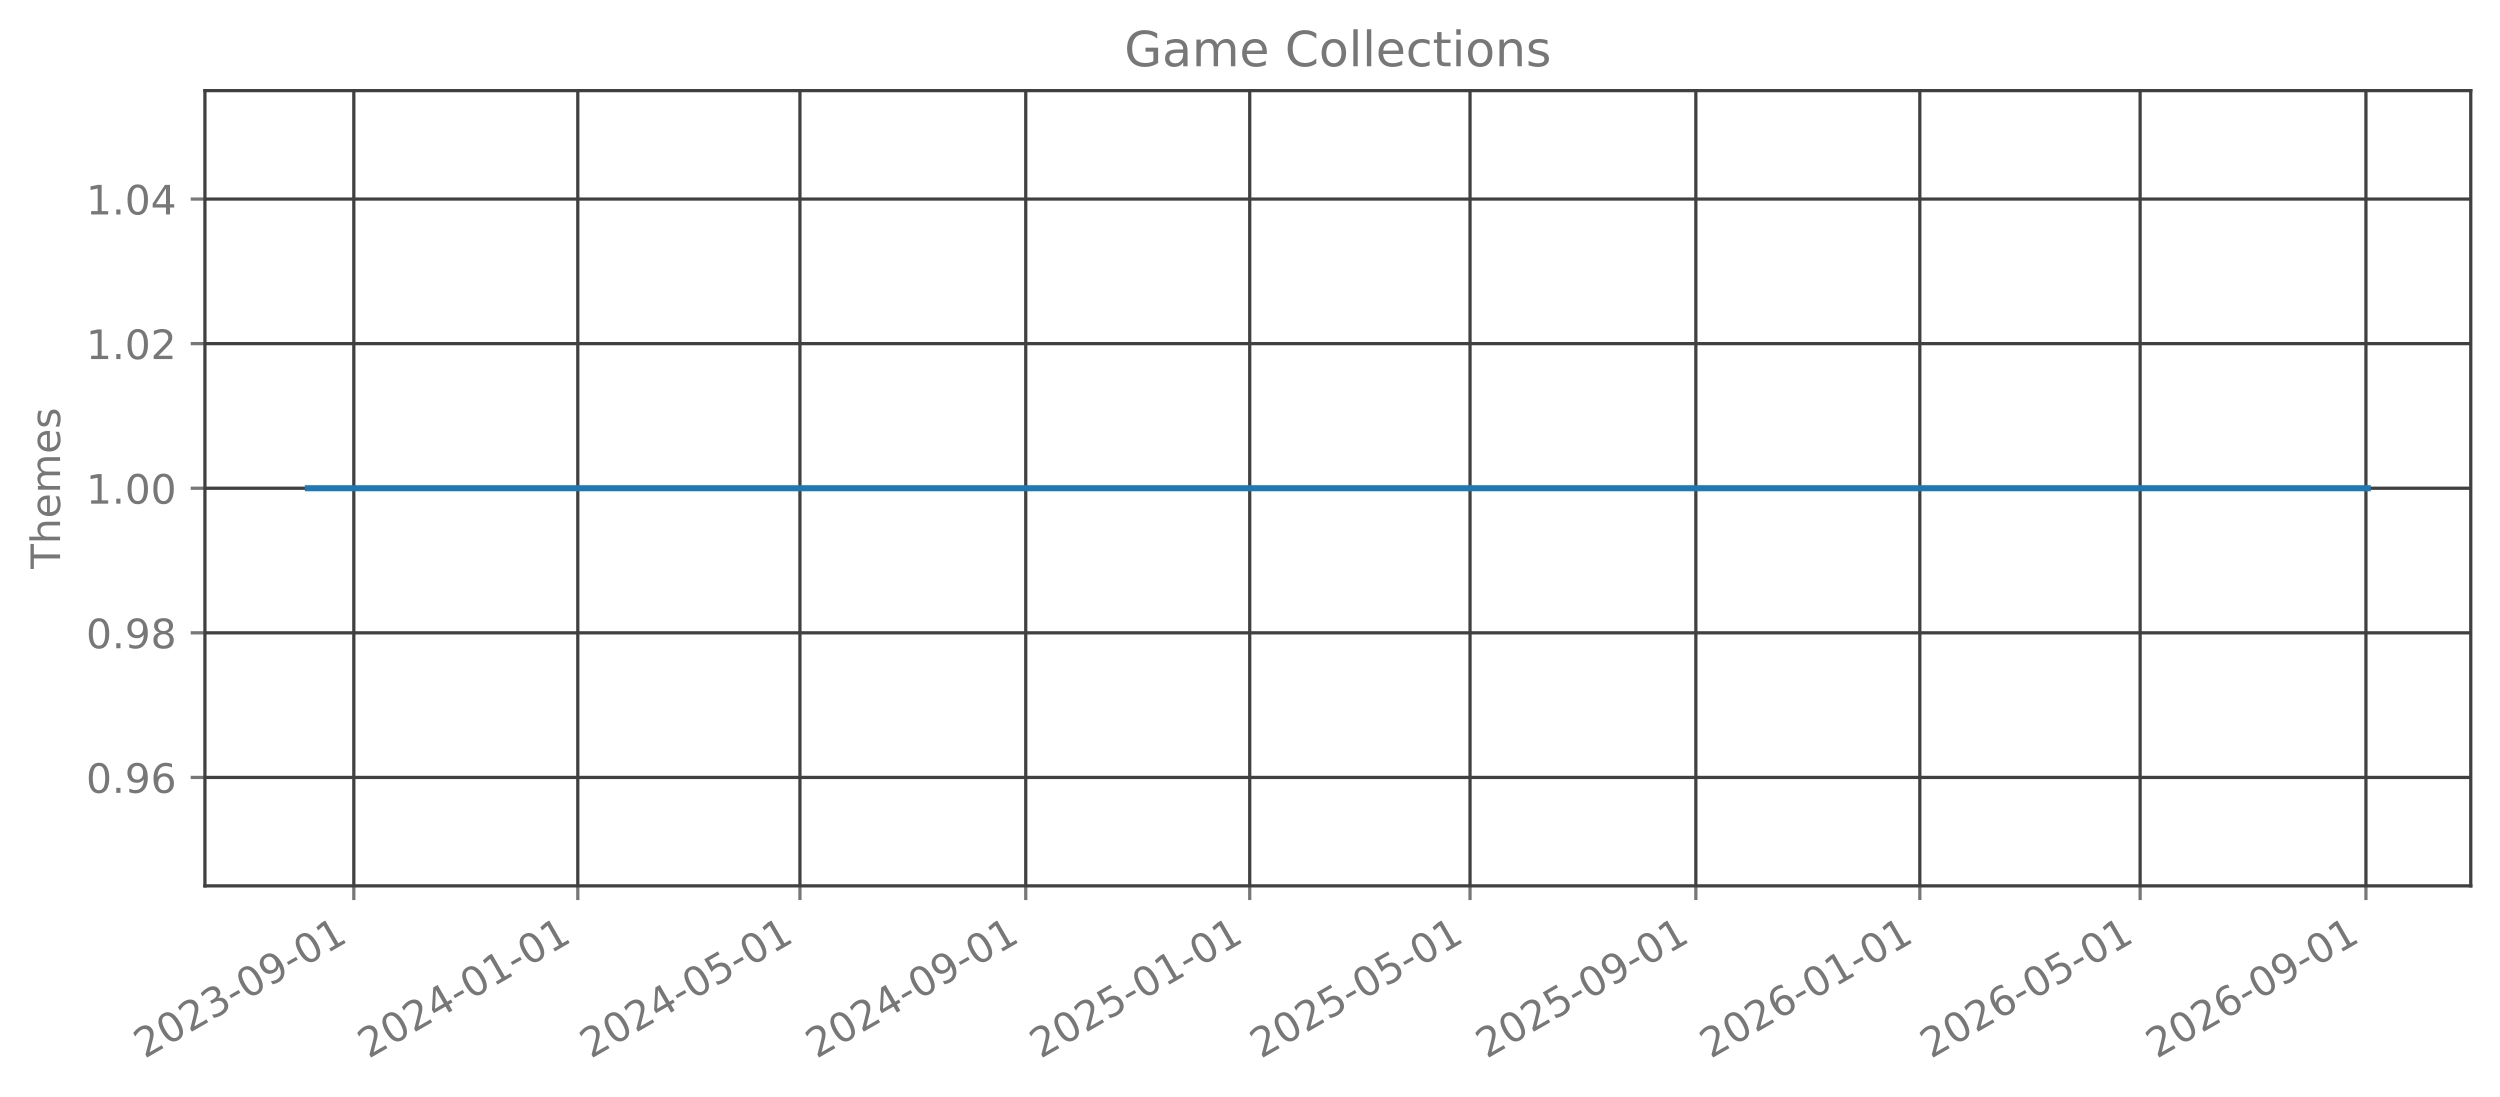
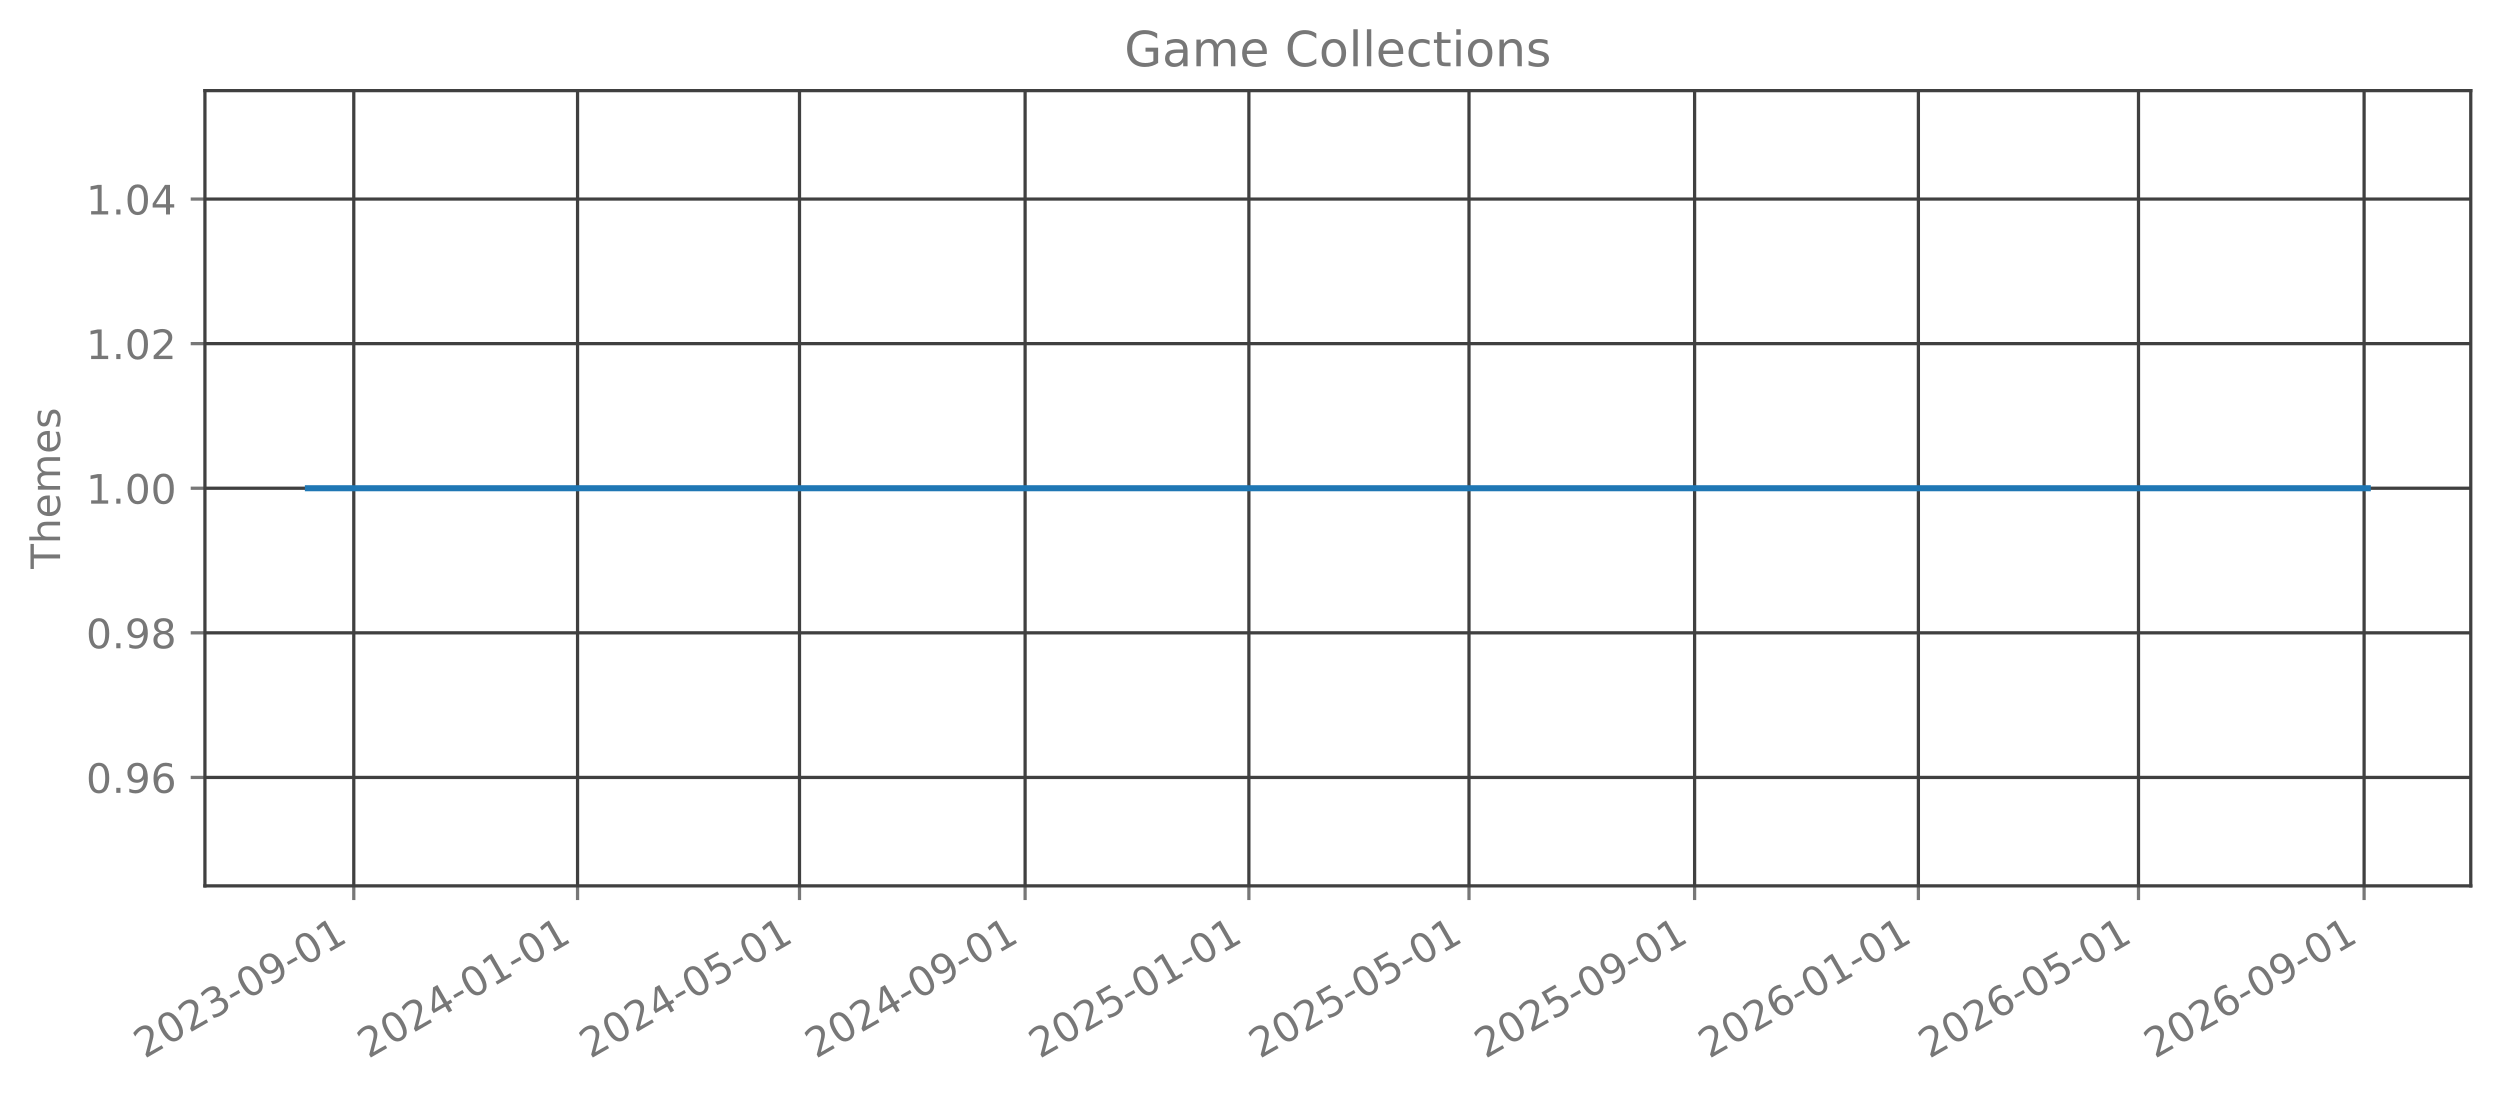
<svg xmlns="http://www.w3.org/2000/svg" xmlns:xlink="http://www.w3.org/1999/xlink" width="615.666pt" height="270.076pt" viewBox="0 0 615.666 270.076" version="1.1">
  <defs>
    <style type="text/css">*{stroke-linejoin: round; stroke-linecap: butt}</style>
  </defs>
  <g id="figure_1">
    <g id="patch_1">
      <path d="M 0 270.076  L 615.666 270.076  L 615.666 -0  L 0 -0  L 0 270.076  z " style="fill: none; opacity: 0" />
    </g>
    <g id="axes_1">
      <g id="patch_2">
        <path d="M 50.466 218.158  L 608.466 218.158  L 608.466 22.318  L 50.466 22.318  L 50.466 218.158  z " style="fill: none; opacity: 0" />
      </g>
      <g id="matplotlib.axis_1">
        <g id="xtick_1">
          <g id="line2d_1">
-             <path d="M 87.133 218.158  L 87.133 22.318  " clip-path="url(#p93583336d6)" style="fill: none; stroke: #404040; stroke-width: 0.8; stroke-linecap: square" />
+             <path d="M 87.123 218.158  L 87.123 22.318  " clip-path="url(#p729d820f7f)" style="fill: none; stroke: #404040; stroke-width: 0.8; stroke-linecap: square" />
          </g>
          <g id="line2d_2">
            <defs>
-               <path id="m06e1c46836" d="M 0 0  L 0 3.5  " style="stroke: #777777; stroke-width: 0.8" />
+               <path id="m29ae4052a1" d="M 0 0  L 0 3.5  " style="stroke: #777777; stroke-width: 0.8" />
            </defs>
            <g>
-               <use xlink:href="#m06e1c46836" x="87.133" y="218.158" style="fill: #777777; stroke: #777777; stroke-width: 0.8" />
+               <use xlink:href="#m29ae4052a1" x="87.123" y="218.158" style="fill: #777777; stroke: #777777; stroke-width: 0.8" />
            </g>
          </g>
          <g id="text_1">
-             <g style="fill: #777777" transform="translate(35.60213 260.7957) rotate(-30) scale(0.1 -0.1)">
+             <g style="fill: #777777" transform="translate(35.59207 260.7957) rotate(-30) scale(0.1 -0.1)">
              <defs>
                <path id="DejaVuSans-15" d="M 1228 531  L 3431 531  L 3431 0  L 469 0  L 469 531  Q 828 903 1448 1529  Q 2069 2156 2228 2338  Q 2531 2678 2651 2914  Q 2772 3150 2772 3378  Q 2772 3750 2511 3984  Q 2250 4219 1831 4219  Q 1534 4219 1204 4116  Q 875 4013 500 3803  L 500 4441  Q 881 4594 1212 4672  Q 1544 4750 1819 4750  Q 2544 4750 2975 4387  Q 3406 4025 3406 3419  Q 3406 3131 3298 2873  Q 3191 2616 2906 2266  Q 2828 2175 2409 1742  Q 1991 1309 1228 531  z " transform="scale(0.015625)" />
                <path id="DejaVuSans-13" d="M 2034 4250  Q 1547 4250 1301 3770  Q 1056 3291 1056 2328  Q 1056 1369 1301 889  Q 1547 409 2034 409  Q 2525 409 2770 889  Q 3016 1369 3016 2328  Q 3016 3291 2770 3770  Q 2525 4250 2034 4250  z M 2034 4750  Q 2819 4750 3233 4129  Q 3647 3509 3647 2328  Q 3647 1150 3233 529  Q 2819 -91 2034 -91  Q 1250 -91 836 529  Q 422 1150 422 2328  Q 422 3509 836 4129  Q 1250 4750 2034 4750  z " transform="scale(0.015625)" />
                <path id="DejaVuSans-16" d="M 2597 2516  Q 3050 2419 3304 2112  Q 3559 1806 3559 1356  Q 3559 666 3084 287  Q 2609 -91 1734 -91  Q 1441 -91 1130 -33  Q 819 25 488 141  L 488 750  Q 750 597 1062 519  Q 1375 441 1716 441  Q 2309 441 2620 675  Q 2931 909 2931 1356  Q 2931 1769 2642 2001  Q 2353 2234 1838 2234  L 1294 2234  L 1294 2753  L 1863 2753  Q 2328 2753 2575 2939  Q 2822 3125 2822 3475  Q 2822 3834 2567 4026  Q 2313 4219 1838 4219  Q 1578 4219 1281 4162  Q 984 4106 628 3988  L 628 4550  Q 988 4650 1302 4700  Q 1616 4750 1894 4750  Q 2613 4750 3031 4423  Q 3450 4097 3450 3541  Q 3450 3153 3228 2886  Q 3006 2619 2597 2516  z " transform="scale(0.015625)" />
                <path id="DejaVuSans-10" d="M 313 2009  L 1997 2009  L 1997 1497  L 313 1497  L 313 2009  z " transform="scale(0.015625)" />
                <path id="DejaVuSans-1c" d="M 703 97  L 703 672  Q 941 559 1184 500  Q 1428 441 1663 441  Q 2288 441 2617 861  Q 2947 1281 2994 2138  Q 2813 1869 2534 1725  Q 2256 1581 1919 1581  Q 1219 1581 811 2004  Q 403 2428 403 3163  Q 403 3881 828 4315  Q 1253 4750 1959 4750  Q 2769 4750 3195 4129  Q 3622 3509 3622 2328  Q 3622 1225 3098 567  Q 2575 -91 1691 -91  Q 1453 -91 1209 -44  Q 966 3 703 97  z M 1959 2075  Q 2384 2075 2632 2365  Q 2881 2656 2881 3163  Q 2881 3666 2632 3958  Q 2384 4250 1959 4250  Q 1534 4250 1286 3958  Q 1038 3666 1038 3163  Q 1038 2656 1286 2365  Q 1534 2075 1959 2075  z " transform="scale(0.015625)" />
                <path id="DejaVuSans-14" d="M 794 531  L 1825 531  L 1825 4091  L 703 3866  L 703 4441  L 1819 4666  L 2450 4666  L 2450 531  L 3481 531  L 3481 0  L 794 0  L 794 531  z " transform="scale(0.015625)" />
              </defs>
              <use xlink:href="#DejaVuSans-15" />
              <use xlink:href="#DejaVuSans-13" transform="translate(63.625 0)" />
              <use xlink:href="#DejaVuSans-15" transform="translate(127.25 0)" />
              <use xlink:href="#DejaVuSans-16" transform="translate(190.875 0)" />
              <use xlink:href="#DejaVuSans-10" transform="translate(254.5 0)" />
              <use xlink:href="#DejaVuSans-13" transform="translate(290.5781 0)" />
              <use xlink:href="#DejaVuSans-1c" transform="translate(354.2031 0)" />
              <use xlink:href="#DejaVuSans-10" transform="translate(417.8281 0)" />
              <use xlink:href="#DejaVuSans-13" transform="translate(453.9062 0)" />
              <use xlink:href="#DejaVuSans-14" transform="translate(517.5312 0)" />
            </g>
          </g>
        </g>
        <g id="xtick_2">
          <g id="line2d_3">
-             <path d="M 142.291 218.158  L 142.291 22.318  " clip-path="url(#p93583336d6)" style="fill: none; stroke: #404040; stroke-width: 0.8; stroke-linecap: square" />
+             <path d="M 142.232 218.158  L 142.232 22.318  " clip-path="url(#p729d820f7f)" style="fill: none; stroke: #404040; stroke-width: 0.8; stroke-linecap: square" />
          </g>
          <g id="line2d_4">
            <g>
-               <use xlink:href="#m06e1c46836" x="142.291" y="218.158" style="fill: #777777; stroke: #777777; stroke-width: 0.8" />
+               <use xlink:href="#m29ae4052a1" x="142.232" y="218.158" style="fill: #777777; stroke: #777777; stroke-width: 0.8" />
            </g>
          </g>
          <g id="text_2">
-             <g style="fill: #777777" transform="translate(90.76013 260.7957) rotate(-30) scale(0.1 -0.1)">
+             <g style="fill: #777777" transform="translate(90.70095 260.7957) rotate(-30) scale(0.1 -0.1)">
              <defs>
                <path id="DejaVuSans-17" d="M 2419 4116  L 825 1625  L 2419 1625  L 2419 4116  z M 2253 4666  L 3047 4666  L 3047 1625  L 3713 1625  L 3713 1100  L 3047 1100  L 3047 0  L 2419 0  L 2419 1100  L 313 1100  L 313 1709  L 2253 4666  z " transform="scale(0.015625)" />
              </defs>
              <use xlink:href="#DejaVuSans-15" />
              <use xlink:href="#DejaVuSans-13" transform="translate(63.625 0)" />
              <use xlink:href="#DejaVuSans-15" transform="translate(127.25 0)" />
              <use xlink:href="#DejaVuSans-17" transform="translate(190.875 0)" />
              <use xlink:href="#DejaVuSans-10" transform="translate(254.5 0)" />
              <use xlink:href="#DejaVuSans-13" transform="translate(290.5781 0)" />
              <use xlink:href="#DejaVuSans-14" transform="translate(354.2031 0)" />
              <use xlink:href="#DejaVuSans-10" transform="translate(417.8281 0)" />
              <use xlink:href="#DejaVuSans-13" transform="translate(453.9062 0)" />
              <use xlink:href="#DejaVuSans-14" transform="translate(517.5312 0)" />
            </g>
          </g>
        </g>
        <g id="xtick_3">
          <g id="line2d_5">
-             <path d="M 196.997 218.158  L 196.997 22.318  " clip-path="url(#p93583336d6)" style="fill: none; stroke: #404040; stroke-width: 0.8; stroke-linecap: square" />
+             <path d="M 196.889 218.158  L 196.889 22.318  " clip-path="url(#p729d820f7f)" style="fill: none; stroke: #404040; stroke-width: 0.8; stroke-linecap: square" />
          </g>
          <g id="line2d_6">
            <g>
-               <use xlink:href="#m06e1c46836" x="196.997" y="218.158" style="fill: #777777; stroke: #777777; stroke-width: 0.8" />
+               <use xlink:href="#m29ae4052a1" x="196.889" y="218.158" style="fill: #777777; stroke: #777777; stroke-width: 0.8" />
            </g>
          </g>
          <g id="text_3">
-             <g style="fill: #777777" transform="translate(145.466 260.7957) rotate(-30) scale(0.1 -0.1)">
+             <g style="fill: #777777" transform="translate(145.3581 260.7957) rotate(-30) scale(0.1 -0.1)">
              <defs>
                <path id="DejaVuSans-18" d="M 691 4666  L 3169 4666  L 3169 4134  L 1269 4134  L 1269 2991  Q 1406 3038 1543 3061  Q 1681 3084 1819 3084  Q 2600 3084 3056 2656  Q 3513 2228 3513 1497  Q 3513 744 3044 326  Q 2575 -91 1722 -91  Q 1428 -91 1123 -41  Q 819 9 494 109  L 494 744  Q 775 591 1075 516  Q 1375 441 1709 441  Q 2250 441 2565 725  Q 2881 1009 2881 1497  Q 2881 1984 2565 2268  Q 2250 2553 1709 2553  Q 1456 2553 1204 2497  Q 953 2441 691 2322  L 691 4666  z " transform="scale(0.015625)" />
              </defs>
              <use xlink:href="#DejaVuSans-15" />
              <use xlink:href="#DejaVuSans-13" transform="translate(63.625 0)" />
              <use xlink:href="#DejaVuSans-15" transform="translate(127.25 0)" />
              <use xlink:href="#DejaVuSans-17" transform="translate(190.875 0)" />
              <use xlink:href="#DejaVuSans-10" transform="translate(254.5 0)" />
              <use xlink:href="#DejaVuSans-13" transform="translate(290.5781 0)" />
              <use xlink:href="#DejaVuSans-18" transform="translate(354.2031 0)" />
              <use xlink:href="#DejaVuSans-10" transform="translate(417.8281 0)" />
              <use xlink:href="#DejaVuSans-13" transform="translate(453.9062 0)" />
              <use xlink:href="#DejaVuSans-14" transform="translate(517.5312 0)" />
            </g>
          </g>
        </g>
        <g id="xtick_4">
          <g id="line2d_7">
-             <path d="M 252.607 218.158  L 252.607 22.318  " clip-path="url(#p93583336d6)" style="fill: none; stroke: #404040; stroke-width: 0.8; stroke-linecap: square" />
+             <path d="M 252.449 218.158  L 252.449 22.318  " clip-path="url(#p729d820f7f)" style="fill: none; stroke: #404040; stroke-width: 0.8; stroke-linecap: square" />
          </g>
          <g id="line2d_8">
            <g>
-               <use xlink:href="#m06e1c46836" x="252.607" y="218.158" style="fill: #777777; stroke: #777777; stroke-width: 0.8" />
+               <use xlink:href="#m29ae4052a1" x="252.449" y="218.158" style="fill: #777777; stroke: #777777; stroke-width: 0.8" />
            </g>
          </g>
          <g id="text_4">
-             <g style="fill: #777777" transform="translate(201.0761 260.7957) rotate(-30) scale(0.1 -0.1)">
+             <g style="fill: #777777" transform="translate(200.9187 260.7957) rotate(-30) scale(0.1 -0.1)">
              <use xlink:href="#DejaVuSans-15" />
              <use xlink:href="#DejaVuSans-13" transform="translate(63.625 0)" />
              <use xlink:href="#DejaVuSans-15" transform="translate(127.25 0)" />
              <use xlink:href="#DejaVuSans-17" transform="translate(190.875 0)" />
              <use xlink:href="#DejaVuSans-10" transform="translate(254.5 0)" />
              <use xlink:href="#DejaVuSans-13" transform="translate(290.5781 0)" />
              <use xlink:href="#DejaVuSans-1c" transform="translate(354.2031 0)" />
              <use xlink:href="#DejaVuSans-10" transform="translate(417.8281 0)" />
              <use xlink:href="#DejaVuSans-13" transform="translate(453.9062 0)" />
              <use xlink:href="#DejaVuSans-14" transform="translate(517.5312 0)" />
            </g>
          </g>
        </g>
        <g id="xtick_5">
          <g id="line2d_9">
-             <path d="M 307.765 218.158  L 307.765 22.318  " clip-path="url(#p93583336d6)" style="fill: none; stroke: #404040; stroke-width: 0.8; stroke-linecap: square" />
+             <path d="M 307.558 218.158  L 307.558 22.318  " clip-path="url(#p729d820f7f)" style="fill: none; stroke: #404040; stroke-width: 0.8; stroke-linecap: square" />
          </g>
          <g id="line2d_10">
            <g>
-               <use xlink:href="#m06e1c46836" x="307.765" y="218.158" style="fill: #777777; stroke: #777777; stroke-width: 0.8" />
+               <use xlink:href="#m29ae4052a1" x="307.558" y="218.158" style="fill: #777777; stroke: #777777; stroke-width: 0.8" />
            </g>
          </g>
          <g id="text_5">
-             <g style="fill: #777777" transform="translate(256.2341 260.7957) rotate(-30) scale(0.1 -0.1)">
+             <g style="fill: #777777" transform="translate(256.0276 260.7957) rotate(-30) scale(0.1 -0.1)">
              <use xlink:href="#DejaVuSans-15" />
              <use xlink:href="#DejaVuSans-13" transform="translate(63.625 0)" />
              <use xlink:href="#DejaVuSans-15" transform="translate(127.25 0)" />
              <use xlink:href="#DejaVuSans-18" transform="translate(190.875 0)" />
              <use xlink:href="#DejaVuSans-10" transform="translate(254.5 0)" />
              <use xlink:href="#DejaVuSans-13" transform="translate(290.5781 0)" />
              <use xlink:href="#DejaVuSans-14" transform="translate(354.2031 0)" />
              <use xlink:href="#DejaVuSans-10" transform="translate(417.8281 0)" />
              <use xlink:href="#DejaVuSans-13" transform="translate(453.9062 0)" />
              <use xlink:href="#DejaVuSans-14" transform="translate(517.5312 0)" />
            </g>
          </g>
        </g>
        <g id="xtick_6">
          <g id="line2d_11">
-             <path d="M 362.019 218.158  L 362.019 22.318  " clip-path="url(#p93583336d6)" style="fill: none; stroke: #404040; stroke-width: 0.8; stroke-linecap: square" />
+             <path d="M 361.764 218.158  L 361.764 22.318  " clip-path="url(#p729d820f7f)" style="fill: none; stroke: #404040; stroke-width: 0.8; stroke-linecap: square" />
          </g>
          <g id="line2d_12">
            <g>
-               <use xlink:href="#m06e1c46836" x="362.019" y="218.158" style="fill: #777777; stroke: #777777; stroke-width: 0.8" />
+               <use xlink:href="#m29ae4052a1" x="361.764" y="218.158" style="fill: #777777; stroke: #777777; stroke-width: 0.8" />
            </g>
          </g>
          <g id="text_6">
-             <g style="fill: #777777" transform="translate(310.4879 260.7957) rotate(-30) scale(0.1 -0.1)">
+             <g style="fill: #777777" transform="translate(310.233 260.7957) rotate(-30) scale(0.1 -0.1)">
              <use xlink:href="#DejaVuSans-15" />
              <use xlink:href="#DejaVuSans-13" transform="translate(63.625 0)" />
              <use xlink:href="#DejaVuSans-15" transform="translate(127.25 0)" />
              <use xlink:href="#DejaVuSans-18" transform="translate(190.875 0)" />
              <use xlink:href="#DejaVuSans-10" transform="translate(254.5 0)" />
              <use xlink:href="#DejaVuSans-13" transform="translate(290.5781 0)" />
              <use xlink:href="#DejaVuSans-18" transform="translate(354.2031 0)" />
              <use xlink:href="#DejaVuSans-10" transform="translate(417.8281 0)" />
              <use xlink:href="#DejaVuSans-13" transform="translate(453.9062 0)" />
              <use xlink:href="#DejaVuSans-14" transform="translate(517.5312 0)" />
            </g>
          </g>
        </g>
        <g id="xtick_7">
          <g id="line2d_13">
-             <path d="M 417.629 218.158  L 417.629 22.318  " clip-path="url(#p93583336d6)" style="fill: none; stroke: #404040; stroke-width: 0.8; stroke-linecap: square" />
+             <path d="M 417.324 218.158  L 417.324 22.318  " clip-path="url(#p729d820f7f)" style="fill: none; stroke: #404040; stroke-width: 0.8; stroke-linecap: square" />
          </g>
          <g id="line2d_14">
            <g>
-               <use xlink:href="#m06e1c46836" x="417.629" y="218.158" style="fill: #777777; stroke: #777777; stroke-width: 0.8" />
+               <use xlink:href="#m29ae4052a1" x="417.324" y="218.158" style="fill: #777777; stroke: #777777; stroke-width: 0.8" />
            </g>
          </g>
          <g id="text_7">
-             <g style="fill: #777777" transform="translate(366.098 260.7957) rotate(-30) scale(0.1 -0.1)">
+             <g style="fill: #777777" transform="translate(365.7936 260.7957) rotate(-30) scale(0.1 -0.1)">
              <use xlink:href="#DejaVuSans-15" />
              <use xlink:href="#DejaVuSans-13" transform="translate(63.625 0)" />
              <use xlink:href="#DejaVuSans-15" transform="translate(127.25 0)" />
              <use xlink:href="#DejaVuSans-18" transform="translate(190.875 0)" />
              <use xlink:href="#DejaVuSans-10" transform="translate(254.5 0)" />
              <use xlink:href="#DejaVuSans-13" transform="translate(290.5781 0)" />
              <use xlink:href="#DejaVuSans-1c" transform="translate(354.2031 0)" />
              <use xlink:href="#DejaVuSans-10" transform="translate(417.8281 0)" />
              <use xlink:href="#DejaVuSans-13" transform="translate(453.9062 0)" />
              <use xlink:href="#DejaVuSans-14" transform="translate(517.5312 0)" />
            </g>
          </g>
        </g>
        <g id="xtick_8">
          <g id="line2d_15">
-             <path d="M 472.787 218.158  L 472.787 22.318  " clip-path="url(#p93583336d6)" style="fill: none; stroke: #404040; stroke-width: 0.8; stroke-linecap: square" />
+             <path d="M 472.433 218.158  L 472.433 22.318  " clip-path="url(#p729d820f7f)" style="fill: none; stroke: #404040; stroke-width: 0.8; stroke-linecap: square" />
          </g>
          <g id="line2d_16">
            <g>
-               <use xlink:href="#m06e1c46836" x="472.787" y="218.158" style="fill: #777777; stroke: #777777; stroke-width: 0.8" />
+               <use xlink:href="#m29ae4052a1" x="472.433" y="218.158" style="fill: #777777; stroke: #777777; stroke-width: 0.8" />
            </g>
          </g>
          <g id="text_8">
-             <g style="fill: #777777" transform="translate(421.256 260.7957) rotate(-30) scale(0.1 -0.1)">
+             <g style="fill: #777777" transform="translate(420.9025 260.7957) rotate(-30) scale(0.1 -0.1)">
              <defs>
                <path id="DejaVuSans-19" d="M 2113 2584  Q 1688 2584 1439 2293  Q 1191 2003 1191 1497  Q 1191 994 1439 701  Q 1688 409 2113 409  Q 2538 409 2786 701  Q 3034 994 3034 1497  Q 3034 2003 2786 2293  Q 2538 2584 2113 2584  z M 3366 4563  L 3366 3988  Q 3128 4100 2886 4159  Q 2644 4219 2406 4219  Q 1781 4219 1451 3797  Q 1122 3375 1075 2522  Q 1259 2794 1537 2939  Q 1816 3084 2150 3084  Q 2853 3084 3261 2657  Q 3669 2231 3669 1497  Q 3669 778 3244 343  Q 2819 -91 2113 -91  Q 1303 -91 875 529  Q 447 1150 447 2328  Q 447 3434 972 4092  Q 1497 4750 2381 4750  Q 2619 4750 2861 4703  Q 3103 4656 3366 4563  z " transform="scale(0.015625)" />
              </defs>
              <use xlink:href="#DejaVuSans-15" />
              <use xlink:href="#DejaVuSans-13" transform="translate(63.625 0)" />
              <use xlink:href="#DejaVuSans-15" transform="translate(127.25 0)" />
              <use xlink:href="#DejaVuSans-19" transform="translate(190.875 0)" />
              <use xlink:href="#DejaVuSans-10" transform="translate(254.5 0)" />
              <use xlink:href="#DejaVuSans-13" transform="translate(290.5781 0)" />
              <use xlink:href="#DejaVuSans-14" transform="translate(354.2031 0)" />
              <use xlink:href="#DejaVuSans-10" transform="translate(417.8281 0)" />
              <use xlink:href="#DejaVuSans-13" transform="translate(453.9062 0)" />
              <use xlink:href="#DejaVuSans-14" transform="translate(517.5312 0)" />
            </g>
          </g>
        </g>
        <g id="xtick_9">
          <g id="line2d_17">
-             <path d="M 527.041 218.158  L 527.041 22.318  " clip-path="url(#p93583336d6)" style="fill: none; stroke: #404040; stroke-width: 0.8; stroke-linecap: square" />
+             <path d="M 526.639 218.158  L 526.639 22.318  " clip-path="url(#p729d820f7f)" style="fill: none; stroke: #404040; stroke-width: 0.8; stroke-linecap: square" />
          </g>
          <g id="line2d_18">
            <g>
-               <use xlink:href="#m06e1c46836" x="527.041" y="218.158" style="fill: #777777; stroke: #777777; stroke-width: 0.8" />
+               <use xlink:href="#m29ae4052a1" x="526.639" y="218.158" style="fill: #777777; stroke: #777777; stroke-width: 0.8" />
            </g>
          </g>
          <g id="text_9">
-             <g style="fill: #777777" transform="translate(475.5098 260.7957) rotate(-30) scale(0.1 -0.1)">
+             <g style="fill: #777777" transform="translate(475.108 260.7957) rotate(-30) scale(0.1 -0.1)">
              <use xlink:href="#DejaVuSans-15" />
              <use xlink:href="#DejaVuSans-13" transform="translate(63.625 0)" />
              <use xlink:href="#DejaVuSans-15" transform="translate(127.25 0)" />
              <use xlink:href="#DejaVuSans-19" transform="translate(190.875 0)" />
              <use xlink:href="#DejaVuSans-10" transform="translate(254.5 0)" />
              <use xlink:href="#DejaVuSans-13" transform="translate(290.5781 0)" />
              <use xlink:href="#DejaVuSans-18" transform="translate(354.2031 0)" />
              <use xlink:href="#DejaVuSans-10" transform="translate(417.8281 0)" />
              <use xlink:href="#DejaVuSans-13" transform="translate(453.9062 0)" />
              <use xlink:href="#DejaVuSans-14" transform="translate(517.5312 0)" />
            </g>
          </g>
        </g>
        <g id="xtick_10">
          <g id="line2d_19">
-             <path d="M 582.651 218.158  L 582.651 22.318  " clip-path="url(#p93583336d6)" style="fill: none; stroke: #404040; stroke-width: 0.8; stroke-linecap: square" />
+             <path d="M 582.199 218.158  L 582.199 22.318  " clip-path="url(#p729d820f7f)" style="fill: none; stroke: #404040; stroke-width: 0.8; stroke-linecap: square" />
          </g>
          <g id="line2d_20">
            <g>
-               <use xlink:href="#m06e1c46836" x="582.651" y="218.158" style="fill: #777777; stroke: #777777; stroke-width: 0.8" />
+               <use xlink:href="#m29ae4052a1" x="582.199" y="218.158" style="fill: #777777; stroke: #777777; stroke-width: 0.8" />
            </g>
          </g>
          <g id="text_10">
-             <g style="fill: #777777" transform="translate(531.1199 260.7957) rotate(-30) scale(0.1 -0.1)">
+             <g style="fill: #777777" transform="translate(530.6686 260.7957) rotate(-30) scale(0.1 -0.1)">
              <use xlink:href="#DejaVuSans-15" />
              <use xlink:href="#DejaVuSans-13" transform="translate(63.625 0)" />
              <use xlink:href="#DejaVuSans-15" transform="translate(127.25 0)" />
              <use xlink:href="#DejaVuSans-19" transform="translate(190.875 0)" />
              <use xlink:href="#DejaVuSans-10" transform="translate(254.5 0)" />
              <use xlink:href="#DejaVuSans-13" transform="translate(290.5781 0)" />
              <use xlink:href="#DejaVuSans-1c" transform="translate(354.2031 0)" />
              <use xlink:href="#DejaVuSans-10" transform="translate(417.8281 0)" />
              <use xlink:href="#DejaVuSans-13" transform="translate(453.9062 0)" />
              <use xlink:href="#DejaVuSans-14" transform="translate(517.5312 0)" />
            </g>
          </g>
        </g>
      </g>
      <g id="matplotlib.axis_2">
        <g id="ytick_1">
          <g id="line2d_21">
-             <path d="M 50.466 191.453  L 608.466 191.453  " clip-path="url(#p93583336d6)" style="fill: none; stroke: #404040; stroke-width: 0.8; stroke-linecap: square" />
+             <path d="M 50.466 191.453  L 608.466 191.453  " clip-path="url(#p729d820f7f)" style="fill: none; stroke: #404040; stroke-width: 0.8; stroke-linecap: square" />
          </g>
          <g id="line2d_22">
            <defs>
-               <path id="md4a4fe4832" d="M 0 0  L -3.5 0  " style="stroke: #777777; stroke-width: 0.8" />
+               <path id="m7876270071" d="M 0 0  L -3.5 0  " style="stroke: #777777; stroke-width: 0.8" />
            </defs>
            <g>
-               <use xlink:href="#md4a4fe4832" x="50.466" y="191.453" style="fill: #777777; stroke: #777777; stroke-width: 0.8" />
+               <use xlink:href="#m7876270071" x="50.466" y="191.453" style="fill: #777777; stroke: #777777; stroke-width: 0.8" />
            </g>
          </g>
          <g id="text_11">
            <g style="fill: #777777" transform="translate(21.20078 195.2515) scale(0.1 -0.1)">
              <defs>
                <path id="DejaVuSans-11" d="M 684 794  L 1344 794  L 1344 0  L 684 0  L 684 794  z " transform="scale(0.015625)" />
              </defs>
              <use xlink:href="#DejaVuSans-13" />
              <use xlink:href="#DejaVuSans-11" transform="translate(63.625 0)" />
              <use xlink:href="#DejaVuSans-1c" transform="translate(95.40625 0)" />
              <use xlink:href="#DejaVuSans-19" transform="translate(159.0312 0)" />
            </g>
          </g>
        </g>
        <g id="ytick_2">
          <g id="line2d_23">
-             <path d="M 50.466 155.845  L 608.466 155.845  " clip-path="url(#p93583336d6)" style="fill: none; stroke: #404040; stroke-width: 0.8; stroke-linecap: square" />
+             <path d="M 50.466 155.845  L 608.466 155.845  " clip-path="url(#p729d820f7f)" style="fill: none; stroke: #404040; stroke-width: 0.8; stroke-linecap: square" />
          </g>
          <g id="line2d_24">
            <g>
-               <use xlink:href="#md4a4fe4832" x="50.466" y="155.845" style="fill: #777777; stroke: #777777; stroke-width: 0.8" />
+               <use xlink:href="#m7876270071" x="50.466" y="155.845" style="fill: #777777; stroke: #777777; stroke-width: 0.8" />
            </g>
          </g>
          <g id="text_12">
            <g style="fill: #777777" transform="translate(21.20078 159.6442) scale(0.1 -0.1)">
              <defs>
                <path id="DejaVuSans-1b" d="M 2034 2216  Q 1584 2216 1326 1975  Q 1069 1734 1069 1313  Q 1069 891 1326 650  Q 1584 409 2034 409  Q 2484 409 2743 651  Q 3003 894 3003 1313  Q 3003 1734 2745 1975  Q 2488 2216 2034 2216  z M 1403 2484  Q 997 2584 770 2862  Q 544 3141 544 3541  Q 544 4100 942 4425  Q 1341 4750 2034 4750  Q 2731 4750 3128 4425  Q 3525 4100 3525 3541  Q 3525 3141 3298 2862  Q 3072 2584 2669 2484  Q 3125 2378 3379 2068  Q 3634 1759 3634 1313  Q 3634 634 3220 271  Q 2806 -91 2034 -91  Q 1263 -91 848 271  Q 434 634 434 1313  Q 434 1759 690 2068  Q 947 2378 1403 2484  z M 1172 3481  Q 1172 3119 1398 2916  Q 1625 2713 2034 2713  Q 2441 2713 2670 2916  Q 2900 3119 2900 3481  Q 2900 3844 2670 4047  Q 2441 4250 2034 4250  Q 1625 4250 1398 4047  Q 1172 3844 1172 3481  z " transform="scale(0.015625)" />
              </defs>
              <use xlink:href="#DejaVuSans-13" />
              <use xlink:href="#DejaVuSans-11" transform="translate(63.625 0)" />
              <use xlink:href="#DejaVuSans-1c" transform="translate(95.40625 0)" />
              <use xlink:href="#DejaVuSans-1b" transform="translate(159.0312 0)" />
            </g>
          </g>
        </g>
        <g id="ytick_3">
          <g id="line2d_25">
-             <path d="M 50.466 120.238  L 608.466 120.238  " clip-path="url(#p93583336d6)" style="fill: none; stroke: #404040; stroke-width: 0.8; stroke-linecap: square" />
+             <path d="M 50.466 120.238  L 608.466 120.238  " clip-path="url(#p729d820f7f)" style="fill: none; stroke: #404040; stroke-width: 0.8; stroke-linecap: square" />
          </g>
          <g id="line2d_26">
            <g>
-               <use xlink:href="#md4a4fe4832" x="50.466" y="120.238" style="fill: #777777; stroke: #777777; stroke-width: 0.8" />
+               <use xlink:href="#m7876270071" x="50.466" y="120.238" style="fill: #777777; stroke: #777777; stroke-width: 0.8" />
            </g>
          </g>
          <g id="text_13">
            <g style="fill: #777777" transform="translate(21.20078 124.037) scale(0.1 -0.1)">
              <use xlink:href="#DejaVuSans-14" />
              <use xlink:href="#DejaVuSans-11" transform="translate(63.625 0)" />
              <use xlink:href="#DejaVuSans-13" transform="translate(95.40625 0)" />
              <use xlink:href="#DejaVuSans-13" transform="translate(159.0312 0)" />
            </g>
          </g>
        </g>
        <g id="ytick_4">
          <g id="line2d_27">
-             <path d="M 50.466 84.631  L 608.466 84.631  " clip-path="url(#p93583336d6)" style="fill: none; stroke: #404040; stroke-width: 0.8; stroke-linecap: square" />
+             <path d="M 50.466 84.631  L 608.466 84.631  " clip-path="url(#p729d820f7f)" style="fill: none; stroke: #404040; stroke-width: 0.8; stroke-linecap: square" />
          </g>
          <g id="line2d_28">
            <g>
-               <use xlink:href="#md4a4fe4832" x="50.466" y="84.631" style="fill: #777777; stroke: #777777; stroke-width: 0.8" />
+               <use xlink:href="#m7876270071" x="50.466" y="84.631" style="fill: #777777; stroke: #777777; stroke-width: 0.8" />
            </g>
          </g>
          <g id="text_14">
            <g style="fill: #777777" transform="translate(21.20078 88.42968) scale(0.1 -0.1)">
              <use xlink:href="#DejaVuSans-14" />
              <use xlink:href="#DejaVuSans-11" transform="translate(63.625 0)" />
              <use xlink:href="#DejaVuSans-13" transform="translate(95.40625 0)" />
              <use xlink:href="#DejaVuSans-15" transform="translate(159.0312 0)" />
            </g>
          </g>
        </g>
        <g id="ytick_5">
          <g id="line2d_29">
-             <path d="M 50.466 49.024  L 608.466 49.024  " clip-path="url(#p93583336d6)" style="fill: none; stroke: #404040; stroke-width: 0.8; stroke-linecap: square" />
+             <path d="M 50.466 49.024  L 608.466 49.024  " clip-path="url(#p729d820f7f)" style="fill: none; stroke: #404040; stroke-width: 0.8; stroke-linecap: square" />
          </g>
          <g id="line2d_30">
            <g>
-               <use xlink:href="#md4a4fe4832" x="50.466" y="49.024" style="fill: #777777; stroke: #777777; stroke-width: 0.8" />
+               <use xlink:href="#m7876270071" x="50.466" y="49.024" style="fill: #777777; stroke: #777777; stroke-width: 0.8" />
            </g>
          </g>
          <g id="text_15">
            <g style="fill: #777777" transform="translate(21.20078 52.82241) scale(0.1 -0.1)">
              <use xlink:href="#DejaVuSans-14" />
              <use xlink:href="#DejaVuSans-11" transform="translate(63.625 0)" />
              <use xlink:href="#DejaVuSans-13" transform="translate(95.40625 0)" />
              <use xlink:href="#DejaVuSans-17" transform="translate(159.0312 0)" />
            </g>
          </g>
        </g>
        <g id="text_16">
          <g style="fill: #777777" transform="translate(14.79844 140.0889) rotate(-90) scale(0.1 -0.1)">
            <defs>
              <path id="DejaVuSans-37" d="M -19 4666  L 3928 4666  L 3928 4134  L 2272 4134  L 2272 0  L 1638 0  L 1638 4134  L -19 4134  L -19 4666  z " transform="scale(0.015625)" />
              <path id="DejaVuSans-4b" d="M 3513 2113  L 3513 0  L 2938 0  L 2938 2094  Q 2938 2591 2744 2837  Q 2550 3084 2163 3084  Q 1697 3084 1428 2787  Q 1159 2491 1159 1978  L 1159 0  L 581 0  L 581 4863  L 1159 4863  L 1159 2956  Q 1366 3272 1645 3428  Q 1925 3584 2291 3584  Q 2894 3584 3203 3211  Q 3513 2838 3513 2113  z " transform="scale(0.015625)" />
              <path id="DejaVuSans-48" d="M 3597 1894  L 3597 1613  L 953 1613  Q 991 1019 1311 708  Q 1631 397 2203 397  Q 2534 397 2845 478  Q 3156 559 3463 722  L 3463 178  Q 3153 47 2828 -22  Q 2503 -91 2169 -91  Q 1331 -91 842 396  Q 353 884 353 1716  Q 353 2575 817 3079  Q 1281 3584 2069 3584  Q 2775 3584 3186 3129  Q 3597 2675 3597 1894  z M 3022 2063  Q 3016 2534 2758 2815  Q 2500 3097 2075 3097  Q 1594 3097 1305 2825  Q 1016 2553 972 2059  L 3022 2063  z " transform="scale(0.015625)" />
              <path id="DejaVuSans-50" d="M 3328 2828  Q 3544 3216 3844 3400  Q 4144 3584 4550 3584  Q 5097 3584 5394 3201  Q 5691 2819 5691 2113  L 5691 0  L 5113 0  L 5113 2094  Q 5113 2597 4934 2840  Q 4756 3084 4391 3084  Q 3944 3084 3684 2787  Q 3425 2491 3425 1978  L 3425 0  L 2847 0  L 2847 2094  Q 2847 2600 2669 2842  Q 2491 3084 2119 3084  Q 1678 3084 1418 2786  Q 1159 2488 1159 1978  L 1159 0  L 581 0  L 581 3500  L 1159 3500  L 1159 2956  Q 1356 3278 1631 3431  Q 1906 3584 2284 3584  Q 2666 3584 2933 3390  Q 3200 3197 3328 2828  z " transform="scale(0.015625)" />
              <path id="DejaVuSans-56" d="M 2834 3397  L 2834 2853  Q 2591 2978 2328 3040  Q 2066 3103 1784 3103  Q 1356 3103 1142 2972  Q 928 2841 928 2578  Q 928 2378 1081 2264  Q 1234 2150 1697 2047  L 1894 2003  Q 2506 1872 2764 1633  Q 3022 1394 3022 966  Q 3022 478 2636 193  Q 2250 -91 1575 -91  Q 1294 -91 989 -36  Q 684 19 347 128  L 347 722  Q 666 556 975 473  Q 1284 391 1588 391  Q 1994 391 2212 530  Q 2431 669 2431 922  Q 2431 1156 2273 1281  Q 2116 1406 1581 1522  L 1381 1569  Q 847 1681 609 1914  Q 372 2147 372 2553  Q 372 3047 722 3315  Q 1072 3584 1716 3584  Q 2034 3584 2315 3537  Q 2597 3491 2834 3397  z " transform="scale(0.015625)" />
            </defs>
            <use xlink:href="#DejaVuSans-37" />
            <use xlink:href="#DejaVuSans-4b" transform="translate(61.07812 0)" />
            <use xlink:href="#DejaVuSans-48" transform="translate(124.4531 0)" />
            <use xlink:href="#DejaVuSans-50" transform="translate(185.9844 0)" />
            <use xlink:href="#DejaVuSans-48" transform="translate(283.3906 0)" />
            <use xlink:href="#DejaVuSans-56" transform="translate(344.9219 0)" />
          </g>
        </g>
      </g>
      <g id="line2d_31">
-         <path d="M 75.83 120.238  L 583.103 120.238  " clip-path="url(#p93583336d6)" style="fill: none; stroke: #1f77b4; stroke-width: 1.5; stroke-linecap: square" />
+         <path d="M 75.83 120.238  L 583.103 120.238  " clip-path="url(#p729d820f7f)" style="fill: none; stroke: #1f77b4; stroke-width: 1.5; stroke-linecap: square" />
      </g>
      <g id="patch_3">
        <path d="M 50.466 218.158  L 50.466 22.318  " style="fill: none; stroke: #404040; stroke-width: 0.8; stroke-linejoin: miter; stroke-linecap: square" />
      </g>
      <g id="patch_4">
        <path d="M 608.466 218.158  L 608.466 22.318  " style="fill: none; stroke: #404040; stroke-width: 0.8; stroke-linejoin: miter; stroke-linecap: square" />
      </g>
      <g id="patch_5">
        <path d="M 50.466 218.158  L 608.466 218.158  " style="fill: none; stroke: #404040; stroke-width: 0.8; stroke-linejoin: miter; stroke-linecap: square" />
      </g>
      <g id="patch_6">
        <path d="M 50.466 22.318  L 608.466 22.318  " style="fill: none; stroke: #404040; stroke-width: 0.8; stroke-linejoin: miter; stroke-linecap: square" />
      </g>
      <g id="text_17">
        <g style="fill: #777777" transform="translate(276.8933 16.31812) scale(0.12 -0.12)">
          <defs>
            <path id="DejaVuSans-2a" d="M 3809 666  L 3809 1919  L 2778 1919  L 2778 2438  L 4434 2438  L 4434 434  Q 4069 175 3628 42  Q 3188 -91 2688 -91  Q 1594 -91 976 548  Q 359 1188 359 2328  Q 359 3472 976 4111  Q 1594 4750 2688 4750  Q 3144 4750 3555 4637  Q 3966 4525 4313 4306  L 4313 3634  Q 3963 3931 3569 4081  Q 3175 4231 2741 4231  Q 1884 4231 1454 3753  Q 1025 3275 1025 2328  Q 1025 1384 1454 906  Q 1884 428 2741 428  Q 3075 428 3337 486  Q 3600 544 3809 666  z " transform="scale(0.015625)" />
            <path id="DejaVuSans-44" d="M 2194 1759  Q 1497 1759 1228 1600  Q 959 1441 959 1056  Q 959 750 1161 570  Q 1363 391 1709 391  Q 2188 391 2477 730  Q 2766 1069 2766 1631  L 2766 1759  L 2194 1759  z M 3341 1997  L 3341 0  L 2766 0  L 2766 531  Q 2569 213 2275 61  Q 1981 -91 1556 -91  Q 1019 -91 701 211  Q 384 513 384 1019  Q 384 1609 779 1909  Q 1175 2209 1959 2209  L 2766 2209  L 2766 2266  Q 2766 2663 2505 2880  Q 2244 3097 1772 3097  Q 1472 3097 1187 3025  Q 903 2953 641 2809  L 641 3341  Q 956 3463 1253 3523  Q 1550 3584 1831 3584  Q 2591 3584 2966 3190  Q 3341 2797 3341 1997  z " transform="scale(0.015625)" />
            <path id="DejaVuSans-3" transform="scale(0.015625)" />
            <path id="DejaVuSans-26" d="M 4122 4306  L 4122 3641  Q 3803 3938 3442 4084  Q 3081 4231 2675 4231  Q 1875 4231 1450 3742  Q 1025 3253 1025 2328  Q 1025 1406 1450 917  Q 1875 428 2675 428  Q 3081 428 3442 575  Q 3803 722 4122 1019  L 4122 359  Q 3791 134 3420 21  Q 3050 -91 2638 -91  Q 1578 -91 968 557  Q 359 1206 359 2328  Q 359 3453 968 4101  Q 1578 4750 2638 4750  Q 3056 4750 3426 4639  Q 3797 4528 4122 4306  z " transform="scale(0.015625)" />
            <path id="DejaVuSans-52" d="M 1959 3097  Q 1497 3097 1228 2736  Q 959 2375 959 1747  Q 959 1119 1226 758  Q 1494 397 1959 397  Q 2419 397 2687 759  Q 2956 1122 2956 1747  Q 2956 2369 2687 2733  Q 2419 3097 1959 3097  z M 1959 3584  Q 2709 3584 3137 3096  Q 3566 2609 3566 1747  Q 3566 888 3137 398  Q 2709 -91 1959 -91  Q 1206 -91 779 398  Q 353 888 353 1747  Q 353 2609 779 3096  Q 1206 3584 1959 3584  z " transform="scale(0.015625)" />
            <path id="DejaVuSans-4f" d="M 603 4863  L 1178 4863  L 1178 0  L 603 0  L 603 4863  z " transform="scale(0.015625)" />
            <path id="DejaVuSans-46" d="M 3122 3366  L 3122 2828  Q 2878 2963 2633 3030  Q 2388 3097 2138 3097  Q 1578 3097 1268 2742  Q 959 2388 959 1747  Q 959 1106 1268 751  Q 1578 397 2138 397  Q 2388 397 2633 464  Q 2878 531 3122 666  L 3122 134  Q 2881 22 2623 -34  Q 2366 -91 2075 -91  Q 1284 -91 818 406  Q 353 903 353 1747  Q 353 2603 823 3093  Q 1294 3584 2113 3584  Q 2378 3584 2631 3529  Q 2884 3475 3122 3366  z " transform="scale(0.015625)" />
            <path id="DejaVuSans-57" d="M 1172 4494  L 1172 3500  L 2356 3500  L 2356 3053  L 1172 3053  L 1172 1153  Q 1172 725 1289 603  Q 1406 481 1766 481  L 2356 481  L 2356 0  L 1766 0  Q 1100 0 847 248  Q 594 497 594 1153  L 594 3053  L 172 3053  L 172 3500  L 594 3500  L 594 4494  L 1172 4494  z " transform="scale(0.015625)" />
            <path id="DejaVuSans-4c" d="M 603 3500  L 1178 3500  L 1178 0  L 603 0  L 603 3500  z M 603 4863  L 1178 4863  L 1178 4134  L 603 4134  L 603 4863  z " transform="scale(0.015625)" />
            <path id="DejaVuSans-51" d="M 3513 2113  L 3513 0  L 2938 0  L 2938 2094  Q 2938 2591 2744 2837  Q 2550 3084 2163 3084  Q 1697 3084 1428 2787  Q 1159 2491 1159 1978  L 1159 0  L 581 0  L 581 3500  L 1159 3500  L 1159 2956  Q 1366 3272 1645 3428  Q 1925 3584 2291 3584  Q 2894 3584 3203 3211  Q 3513 2838 3513 2113  z " transform="scale(0.015625)" />
          </defs>
          <use xlink:href="#DejaVuSans-2a" />
          <use xlink:href="#DejaVuSans-44" transform="translate(77.48438 0)" />
          <use xlink:href="#DejaVuSans-50" transform="translate(138.7656 0)" />
          <use xlink:href="#DejaVuSans-48" transform="translate(236.1719 0)" />
          <use xlink:href="#DejaVuSans-3" transform="translate(297.7031 0)" />
          <use xlink:href="#DejaVuSans-26" transform="translate(329.4844 0)" />
          <use xlink:href="#DejaVuSans-52" transform="translate(399.3125 0)" />
          <use xlink:href="#DejaVuSans-4f" transform="translate(460.5 0)" />
          <use xlink:href="#DejaVuSans-4f" transform="translate(488.2812 0)" />
          <use xlink:href="#DejaVuSans-48" transform="translate(516.0625 0)" />
          <use xlink:href="#DejaVuSans-46" transform="translate(577.5938 0)" />
          <use xlink:href="#DejaVuSans-57" transform="translate(632.5781 0)" />
          <use xlink:href="#DejaVuSans-4c" transform="translate(671.7812 0)" />
          <use xlink:href="#DejaVuSans-52" transform="translate(699.5625 0)" />
          <use xlink:href="#DejaVuSans-51" transform="translate(760.75 0)" />
          <use xlink:href="#DejaVuSans-56" transform="translate(824.125 0)" />
        </g>
      </g>
    </g>
  </g>
  <defs>
-     <clipPath id="p93583336d6">
+     <clipPath id="p729d820f7f">
      <rect x="50.466" y="22.318" width="558" height="195.84" />
    </clipPath>
  </defs>
</svg>
